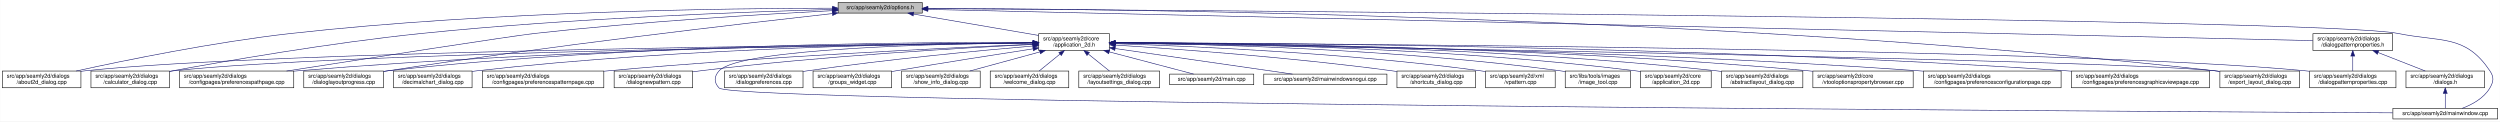
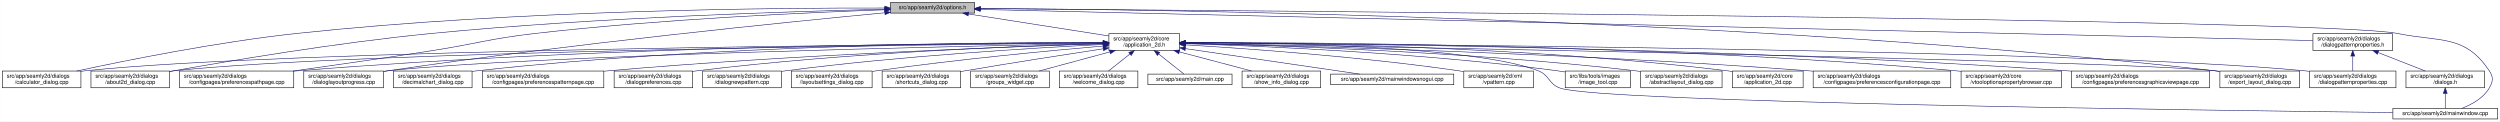
<svg xmlns="http://www.w3.org/2000/svg" xmlns:xlink="http://www.w3.org/1999/xlink" width="4487pt" height="218pt" viewBox="0.00 0.00 4486.50 218.00">
  <g id="graph0" class="graph" transform="scale(1 1) rotate(0) translate(4 214)">
    <polygon fill="white" stroke="transparent" points="-4,4 -4,-214 4482.5,-214 4482.5,4 -4,4" />
    <g id="node1" class="node">
      <g id="a_node1">
        <a xlink:title=" ">
-           <polygon fill="#bfbfbf" stroke="black" points="1500,-190.5 1500,-209.5 1651,-209.5 1651,-190.5 1500,-190.5" />
-           <text text-anchor="middle" x="1575.5" y="-197.5" font-family="Helvetica,sans-Serif" font-size="10.00">src/app/seamly2d/options.h</text>
+           <polygon fill="#bfbfbf" stroke="black" points="1594,-190.5 1594,-209.5 1745,-209.5 1745,-190.5 1594,-190.5" />
+           <text text-anchor="middle" x="1669.5" y="-197.5" font-family="Helvetica,sans-Serif" font-size="10.00">src/app/seamly2d/options.h</text>
        </a>
      </g>
    </g>
    <g id="node2" class="node">
      <g id="a_node2">
        <a xlink:href="../../d7/d61/application__2d_8h.html" target="_top" xlink:title=" ">
-           <polygon fill="white" stroke="black" points="1860,-123.5 1860,-153.5 1987,-153.5 1987,-123.5 1860,-123.5" />
-           <text text-anchor="start" x="1868" y="-141.5" font-family="Helvetica,sans-Serif" font-size="10.00">src/app/seamly2d/core</text>
-           <text text-anchor="middle" x="1923.5" y="-130.5" font-family="Helvetica,sans-Serif" font-size="10.00">/application_2d.h</text>
+           <polygon fill="white" stroke="black" points="1986,-123.5 1986,-153.5 2113,-153.5 2113,-123.5 1986,-123.5" />
+           <text text-anchor="start" x="1994" y="-141.5" font-family="Helvetica,sans-Serif" font-size="10.00">src/app/seamly2d/core</text>
+           <text text-anchor="middle" x="2049.5" y="-130.5" font-family="Helvetica,sans-Serif" font-size="10.00">/application_2d.h</text>
        </a>
      </g>
    </g>
    <g id="edge1" class="edge">
-       <path fill="none" stroke="midnightblue" d="M1635.48,-188.75C1698.09,-178.04 1795.9,-161.32 1859.85,-150.38" />
-       <polygon fill="midnightblue" stroke="midnightblue" points="1634.63,-185.34 1625.36,-190.48 1635.81,-192.24 1634.63,-185.34" />
-     </g>
-     <g id="node4" class="node">
-       <g id="a_node4">
-         <a xlink:href="../../d9/d7f/about2d__dialog_8cpp.html" target="_top" xlink:title=" ">
+       <path fill="none" stroke="midnightblue" d="M1734.01,-188.9C1804.3,-177.89 1916.05,-160.39 1985.97,-149.45" />
+       <polygon fill="midnightblue" stroke="midnightblue" points="1733.28,-185.47 1723.94,-190.48 1734.37,-192.39 1733.28,-185.47" />
+     </g>
+     <g id="node5" class="node">
+       <g id="a_node5">
+         <a xlink:href="../../d7/dfa/calculator__dialog_8cpp.html" target="_top" xlink:title=" ">
          <polygon fill="white" stroke="black" points="0,-56.5 0,-86.5 141,-86.5 141,-56.5 0,-56.5" />
          <text text-anchor="start" x="8" y="-74.5" font-family="Helvetica,sans-Serif" font-size="10.00">src/app/seamly2d/dialogs</text>
-           <text text-anchor="middle" x="70.5" y="-63.5" font-family="Helvetica,sans-Serif" font-size="10.00">/about2d_dialog.cpp</text>
+           <text text-anchor="middle" x="70.5" y="-63.5" font-family="Helvetica,sans-Serif" font-size="10.00">/calculator_dialog.cpp</text>
        </a>
      </g>
    </g>
    <g id="edge27" class="edge">
-       <path fill="none" stroke="midnightblue" d="M1489.71,-199.32C1309.33,-199.13 877.75,-194.07 518.5,-154 379.44,-138.49 218.51,-105.47 132.43,-86.56" />
-       <polygon fill="midnightblue" stroke="midnightblue" points="1489.93,-202.82 1499.93,-199.33 1489.93,-195.82 1489.93,-202.82" />
+       <path fill="none" stroke="midnightblue" d="M1583.58,-199.58C1393.05,-199.99 920.91,-196.23 528.5,-154 386.17,-138.68 221.37,-105.51 133.45,-86.54" />
+       <polygon fill="midnightblue" stroke="midnightblue" points="1583.82,-203.08 1593.81,-199.55 1583.8,-196.08 1583.82,-203.08" />
    </g>
    <g id="node6" class="node">
      <g id="a_node6">
-         <a xlink:href="../../d7/dfa/calculator__dialog_8cpp.html" target="_top" xlink:title=" ">
+         <a xlink:href="../../d9/d7f/about2d__dialog_8cpp.html" target="_top" xlink:title=" ">
          <polygon fill="white" stroke="black" points="159,-56.5 159,-86.5 300,-86.5 300,-56.5 159,-56.5" />
          <text text-anchor="start" x="167" y="-74.5" font-family="Helvetica,sans-Serif" font-size="10.00">src/app/seamly2d/dialogs</text>
-           <text text-anchor="middle" x="229.5" y="-63.5" font-family="Helvetica,sans-Serif" font-size="10.00">/calculator_dialog.cpp</text>
+           <text text-anchor="middle" x="229.5" y="-63.5" font-family="Helvetica,sans-Serif" font-size="10.00">/about2d_dialog.cpp</text>
        </a>
      </g>
    </g>
    <g id="edge28" class="edge">
-       <path fill="none" stroke="midnightblue" d="M1489.8,-197C1339.95,-192.9 1020.71,-181.51 752.5,-154 589.78,-137.31 400.49,-104.43 300.25,-85.94" />
-       <polygon fill="midnightblue" stroke="midnightblue" points="1489.76,-200.5 1499.86,-197.27 1489.95,-193.5 1489.76,-200.5" />
+       <path fill="none" stroke="midnightblue" d="M1583.58,-197.39C1423.36,-193.78 1068.23,-182.98 770.5,-154 600.81,-137.49 403.1,-104.06 300.1,-85.56" />
+       <polygon fill="midnightblue" stroke="midnightblue" points="1583.77,-200.89 1593.85,-197.61 1583.93,-193.89 1583.77,-200.89" />
    </g>
    <g id="node10" class="node">
      <g id="a_node10">
        <a xlink:href="../../dc/d20/preferencespathpage_8cpp.html" target="_top" xlink:title=" ">
          <polygon fill="white" stroke="black" points="318,-56.5 318,-86.5 523,-86.5 523,-56.5 318,-56.5" />
          <text text-anchor="start" x="326" y="-74.5" font-family="Helvetica,sans-Serif" font-size="10.00">src/app/seamly2d/dialogs</text>
          <text text-anchor="middle" x="420.5" y="-63.5" font-family="Helvetica,sans-Serif" font-size="10.00">/configpages/preferencespathpage.cpp</text>
        </a>
      </g>
    </g>
    <g id="edge29" class="edge">
-       <path fill="none" stroke="midnightblue" d="M1489.72,-194.91C1369.88,-188.72 1145.68,-175.35 955.5,-154 912.2,-149.14 650.75,-108.53 510.02,-86.53" />
-       <polygon fill="midnightblue" stroke="midnightblue" points="1489.76,-198.42 1499.93,-195.44 1490.12,-191.43 1489.76,-198.42" />
+       <path fill="none" stroke="midnightblue" d="M1583.61,-196.41C1449.4,-191.73 1181.98,-179.84 956.5,-154 873.24,-144.46 853.31,-135.87 770.5,-123 686.78,-109.99 591.62,-96.33 521.67,-86.5" />
+       <polygon fill="midnightblue" stroke="midnightblue" points="1583.71,-199.92 1593.82,-196.76 1583.95,-192.92 1583.71,-199.92" />
    </g>
    <g id="node13" class="node">
      <g id="a_node13">
        <a xlink:href="../../d6/d89/dialoglayoutprogress_8cpp.html" target="_top" xlink:title=" ">
          <polygon fill="white" stroke="black" points="541,-56.5 541,-86.5 684,-86.5 684,-56.5 541,-56.5" />
          <text text-anchor="start" x="549" y="-74.5" font-family="Helvetica,sans-Serif" font-size="10.00">src/app/seamly2d/dialogs</text>
          <text text-anchor="middle" x="612.5" y="-63.5" font-family="Helvetica,sans-Serif" font-size="10.00">/dialoglayoutprogress.cpp</text>
        </a>
      </g>
    </g>
    <g id="edge30" class="edge">
-       <path fill="none" stroke="midnightblue" d="M1489.58,-189.64C1331.47,-172.07 983.92,-131.86 692.5,-87 689.85,-86.59 687.15,-86.16 684.43,-85.72" />
-       <polygon fill="midnightblue" stroke="midnightblue" points="1489.39,-193.14 1499.72,-190.76 1490.16,-186.18 1489.39,-193.14" />
+       <path fill="none" stroke="midnightblue" d="M1583.74,-191.06C1413.42,-174.89 1020.63,-135.49 692.5,-87 689.85,-86.61 687.15,-86.19 684.42,-85.76" />
+       <polygon fill="midnightblue" stroke="midnightblue" points="1583.61,-194.57 1593.89,-192.03 1584.27,-187.6 1583.61,-194.57" />
    </g>
    <g id="node17" class="node">
      <g id="a_node17">
        <a xlink:href="../../dd/d54/export__layout__dialog_8cpp.html" target="_top" xlink:title=" ">
          <polygon fill="white" stroke="black" points="3980,-56.5 3980,-86.5 4123,-86.5 4123,-56.5 3980,-56.5" />
          <text text-anchor="start" x="3988" y="-74.5" font-family="Helvetica,sans-Serif" font-size="10.00">src/app/seamly2d/dialogs</text>
          <text text-anchor="middle" x="4051.5" y="-63.5" font-family="Helvetica,sans-Serif" font-size="10.00">/export_layout_dialog.cpp</text>
        </a>
      </g>
    </g>
    <g id="edge35" class="edge">
-       <path fill="none" stroke="midnightblue" d="M1661.34,-199.02C1972.67,-198.25 3071.46,-188.05 3970.5,-87 3973.48,-86.66 3976.52,-86.29 3979.58,-85.88" />
-       <polygon fill="midnightblue" stroke="midnightblue" points="1661.03,-195.52 1651.03,-199.05 1661.04,-202.52 1661.03,-195.52" />
+       <path fill="none" stroke="midnightblue" d="M1755.32,-198.79C2058.89,-197.21 3109.95,-184.56 3970.5,-87 3973.48,-86.66 3976.52,-86.28 3979.58,-85.87" />
+       <polygon fill="midnightblue" stroke="midnightblue" points="1755.25,-195.29 1745.26,-198.84 1755.28,-202.29 1755.25,-195.29" />
    </g>
    <g id="node26" class="node">
      <g id="a_node26">
        <a xlink:href="../../d8/dd9/mainwindow_8cpp.html" target="_top" xlink:title=" ">
          <polygon fill="white" stroke="black" points="4290.5,-0.5 4290.5,-19.5 4478.5,-19.5 4478.5,-0.5 4290.5,-0.5" />
          <text text-anchor="middle" x="4384.5" y="-7.5" font-family="Helvetica,sans-Serif" font-size="10.00">src/app/seamly2d/mainwindow.cpp</text>
        </a>
      </g>
    </g>
    <g id="edge36" class="edge">
-       <path fill="none" stroke="midnightblue" d="M1661.29,-198.47C2109.59,-195.59 4167.41,-180.93 4299.5,-154 4377.05,-138.19 4420.3,-152.66 4464.5,-87 4472.19,-75.57 4471.46,-67.89 4464.5,-56 4453.8,-37.71 4432.63,-26.27 4414.75,-19.51" />
-       <polygon fill="midnightblue" stroke="midnightblue" points="1660.98,-194.97 1651,-198.54 1661.02,-201.97 1660.98,-194.97" />
+       <path fill="none" stroke="midnightblue" d="M1755.15,-198.42C2193.59,-195.32 4171.3,-179.97 4298.5,-154 4376.05,-138.17 4419.3,-152.66 4463.5,-87 4471.19,-75.57 4470.42,-67.91 4463.5,-56 4452.95,-37.85 4432.04,-26.41 4414.38,-19.61" />
+       <polygon fill="midnightblue" stroke="midnightblue" points="1755.05,-194.92 1745.08,-198.49 1755.1,-201.92 1755.05,-194.92" />
    </g>
    <g id="node28" class="node">
      <g id="a_node28">
        <a xlink:href="../../d5/d4e/dialogpatternproperties_8h.html" target="_top" xlink:title=" ">
          <polygon fill="white" stroke="black" points="4147,-123.5 4147,-153.5 4290,-153.5 4290,-123.5 4147,-123.5" />
          <text text-anchor="start" x="4155" y="-141.5" font-family="Helvetica,sans-Serif" font-size="10.00">src/app/seamly2d/dialogs</text>
          <text text-anchor="middle" x="4218.5" y="-130.5" font-family="Helvetica,sans-Serif" font-size="10.00">/dialogpatternproperties.h</text>
        </a>
      </g>
    </g>
    <g id="edge31" class="edge">
-       <path fill="none" stroke="midnightblue" d="M1661.2,-197.07C2065.13,-187.98 3774.9,-149.49 4146.88,-141.11" />
-       <polygon fill="midnightblue" stroke="midnightblue" points="1660.96,-193.58 1651.04,-197.3 1661.12,-200.57 1660.96,-193.58" />
+       <path fill="none" stroke="midnightblue" d="M1755.29,-197C2149.5,-187.8 3783.45,-149.66 4146.72,-141.18" />
+       <polygon fill="midnightblue" stroke="midnightblue" points="1755.01,-193.5 1745.09,-197.24 1755.17,-200.5 1755.01,-193.5" />
    </g>
    <g id="node3" class="node">
      <g id="a_node3">
+         <a xlink:href="../../dd/db4/abstractlayout__dialog_8cpp.html" target="_top" xlink:title=" ">
+           <polygon fill="white" stroke="black" points="2940.5,-56.5 2940.5,-86.5 3086.5,-86.5 3086.5,-56.5 2940.5,-56.5" />
+           <text text-anchor="start" x="2948.5" y="-74.5" font-family="Helvetica,sans-Serif" font-size="10.00">src/app/seamly2d/dialogs</text>
+           <text text-anchor="middle" x="3013.5" y="-63.5" font-family="Helvetica,sans-Serif" font-size="10.00">/abstractlayout_dialog.cpp</text>
+         </a>
+       </g>
+     </g>
+     <g id="edge2" class="edge">
+       <path fill="none" stroke="midnightblue" d="M2123.13,-136.16C2274.71,-132.75 2632.4,-121.47 2930.5,-87 2933.7,-86.63 2936.96,-86.22 2940.25,-85.77" />
+       <polygon fill="midnightblue" stroke="midnightblue" points="2122.94,-132.66 2113.02,-136.38 2123.09,-139.66 2122.94,-132.66" />
+     </g>
+     <g id="node4" class="node">
+       <g id="a_node4">
        <a xlink:href="../../df/d3e/application__2d_8cpp.html" target="_top" xlink:title=" ">
-           <polygon fill="white" stroke="black" points="2940,-56.5 2940,-86.5 3067,-86.5 3067,-56.5 2940,-56.5" />
-           <text text-anchor="start" x="2948" y="-74.5" font-family="Helvetica,sans-Serif" font-size="10.00">src/app/seamly2d/core</text>
-           <text text-anchor="middle" x="3003.5" y="-63.5" font-family="Helvetica,sans-Serif" font-size="10.00">/application_2d.cpp</text>
-         </a>
-       </g>
-     </g>
-     <g id="edge2" class="edge">
-       <path fill="none" stroke="midnightblue" d="M1997.25,-137.48C2164.13,-136.62 2583.16,-129.97 2930.5,-87 2933.58,-86.62 2936.72,-86.18 2939.89,-85.7" />
-       <polygon fill="midnightblue" stroke="midnightblue" points="1997.09,-133.98 1987.11,-137.52 1997.12,-140.98 1997.09,-133.98" />
+           <polygon fill="white" stroke="black" points="3105,-56.5 3105,-86.5 3232,-86.5 3232,-56.5 3105,-56.5" />
+           <text text-anchor="start" x="3113" y="-74.5" font-family="Helvetica,sans-Serif" font-size="10.00">src/app/seamly2d/core</text>
+           <text text-anchor="middle" x="3168.5" y="-63.5" font-family="Helvetica,sans-Serif" font-size="10.00">/application_2d.cpp</text>
+         </a>
+       </g>
    </g>
    <g id="edge3" class="edge">
-       <path fill="none" stroke="midnightblue" d="M1849.66,-136.91C1558.2,-134.33 487.15,-122.58 149.5,-87 146.73,-86.71 143.9,-86.37 141.06,-86" />
-       <polygon fill="midnightblue" stroke="midnightblue" points="1849.67,-140.41 1859.7,-136.99 1849.73,-133.41 1849.67,-140.41" />
-     </g>
-     <g id="node5" class="node">
-       <g id="a_node5">
-         <a xlink:href="../../dd/db4/abstractlayout__dialog_8cpp.html" target="_top" xlink:title=" ">
-           <polygon fill="white" stroke="black" points="3085.5,-56.5 3085.5,-86.5 3231.5,-86.5 3231.5,-56.5 3085.5,-56.5" />
-           <text text-anchor="start" x="3093.5" y="-74.5" font-family="Helvetica,sans-Serif" font-size="10.00">src/app/seamly2d/dialogs</text>
-           <text text-anchor="middle" x="3158.5" y="-63.5" font-family="Helvetica,sans-Serif" font-size="10.00">/abstractlayout_dialog.cpp</text>
-         </a>
-       </g>
+       <path fill="none" stroke="midnightblue" d="M2123.32,-137.68C2294.74,-137.27 2732.75,-131.53 3095.5,-87 3098.58,-86.62 3101.72,-86.19 3104.89,-85.71" />
+       <polygon fill="midnightblue" stroke="midnightblue" points="2123.15,-134.18 2113.16,-137.69 2123.16,-141.18 2123.15,-134.18" />
    </g>
    <g id="edge4" class="edge">
-       <path fill="none" stroke="midnightblue" d="M1997.14,-137.56C2180.13,-137 2669.96,-131.13 3075.5,-87 3078.7,-86.65 3081.96,-86.26 3085.25,-85.82" />
-       <polygon fill="midnightblue" stroke="midnightblue" points="1997.09,-134.06 1987.1,-137.59 1997.1,-141.06 1997.09,-134.06" />
+       <path fill="none" stroke="midnightblue" d="M1975.53,-137.07C1670.99,-135.05 513.15,-124.97 149.5,-87 146.73,-86.71 143.9,-86.38 141.06,-86.01" />
+       <polygon fill="midnightblue" stroke="midnightblue" points="1975.55,-140.57 1985.57,-137.13 1975.6,-133.57 1975.55,-140.57" />
    </g>
    <g id="edge5" class="edge">
-       <path fill="none" stroke="midnightblue" d="M1849.55,-136.66C1574.86,-133.33 613.32,-119.55 308.5,-87 305.73,-86.7 302.9,-86.37 300.06,-85.99" />
-       <polygon fill="midnightblue" stroke="midnightblue" points="1849.76,-140.17 1859.8,-136.79 1849.85,-133.17 1849.76,-140.17" />
+       <path fill="none" stroke="midnightblue" d="M1975.64,-136.86C1687.6,-134.13 639.33,-121.95 308.5,-87 305.73,-86.71 302.9,-86.37 300.06,-86" />
+       <polygon fill="midnightblue" stroke="midnightblue" points="1975.94,-140.36 1985.97,-136.96 1976,-133.36 1975.94,-140.36" />
    </g>
    <g id="node7" class="node">
      <g id="a_node7">
-         <a xlink:href="../../d2/d00/vtooloptionspropertybrowser_8cpp.html" target="_top" xlink:title=" ">
-           <polygon fill="white" stroke="black" points="3249.5,-56.5 3249.5,-86.5 3429.5,-86.5 3429.5,-56.5 3249.5,-56.5" />
-           <text text-anchor="start" x="3257.5" y="-74.5" font-family="Helvetica,sans-Serif" font-size="10.00">src/app/seamly2d/core</text>
-           <text text-anchor="middle" x="3339.5" y="-63.5" font-family="Helvetica,sans-Serif" font-size="10.00">/vtooloptionspropertybrowser.cpp</text>
+         <a xlink:href="../../d2/d2d/preferencesconfigurationpage_8cpp.html" target="_top" xlink:title=" ">
+           <polygon fill="white" stroke="black" points="3250,-56.5 3250,-86.5 3497,-86.5 3497,-56.5 3250,-56.5" />
+           <text text-anchor="start" x="3258" y="-74.5" font-family="Helvetica,sans-Serif" font-size="10.00">src/app/seamly2d/dialogs</text>
+           <text text-anchor="middle" x="3373.5" y="-63.5" font-family="Helvetica,sans-Serif" font-size="10.00">/configpages/preferencesconfigurationpage.cpp</text>
        </a>
      </g>
    </g>
    <g id="edge6" class="edge">
-       <path fill="none" stroke="midnightblue" d="M1997.15,-137.44C2197.37,-136.67 2768.24,-130.51 3240.5,-87 3243.44,-86.73 3246.43,-86.43 3249.44,-86.11" />
-       <polygon fill="midnightblue" stroke="midnightblue" points="1997.04,-133.94 1987.05,-137.47 1997.06,-140.94 1997.04,-133.94" />
+       <path fill="none" stroke="midnightblue" d="M2123.45,-136.07C2310.65,-132.07 2818.46,-118.92 3240.5,-87 3243.63,-86.76 3246.79,-86.51 3249.99,-86.25" />
+       <polygon fill="midnightblue" stroke="midnightblue" points="2123.1,-132.57 2113.17,-136.28 2123.25,-139.57 2123.1,-132.57" />
    </g>
    <g id="node8" class="node">
      <g id="a_node8">
-         <a xlink:href="../../d2/d2d/preferencesconfigurationpage_8cpp.html" target="_top" xlink:title=" ">
-           <polygon fill="white" stroke="black" points="3448,-56.5 3448,-86.5 3695,-86.5 3695,-56.5 3448,-56.5" />
-           <text text-anchor="start" x="3456" y="-74.5" font-family="Helvetica,sans-Serif" font-size="10.00">src/app/seamly2d/dialogs</text>
-           <text text-anchor="middle" x="3571.5" y="-63.5" font-family="Helvetica,sans-Serif" font-size="10.00">/configpages/preferencesconfigurationpage.cpp</text>
+         <a xlink:href="../../d2/d00/vtooloptionspropertybrowser_8cpp.html" target="_top" xlink:title=" ">
+           <polygon fill="white" stroke="black" points="3515.5,-56.5 3515.5,-86.5 3695.5,-86.5 3695.5,-56.5 3515.5,-56.5" />
+           <text text-anchor="start" x="3523.5" y="-74.5" font-family="Helvetica,sans-Serif" font-size="10.00">src/app/seamly2d/core</text>
+           <text text-anchor="middle" x="3605.5" y="-63.5" font-family="Helvetica,sans-Serif" font-size="10.00">/vtooloptionspropertybrowser.cpp</text>
        </a>
      </g>
    </g>
    <g id="edge7" class="edge">
-       <path fill="none" stroke="midnightblue" d="M1997.21,-137.01C2216.76,-135.12 2885.52,-126.3 3438.5,-87 3441.63,-86.78 3444.8,-86.54 3447.99,-86.28" />
-       <polygon fill="midnightblue" stroke="midnightblue" points="1997.06,-133.51 1987.09,-137.09 1997.12,-140.51 1997.06,-133.51" />
+       <path fill="none" stroke="midnightblue" d="M2123.34,-137.79C2337.5,-138 2977.24,-134.32 3505.5,-87 3508.73,-86.71 3512.02,-86.39 3515.34,-86.04" />
+       <polygon fill="midnightblue" stroke="midnightblue" points="2123.17,-134.29 2113.16,-137.77 2123.16,-141.29 2123.17,-134.29" />
    </g>
    <g id="node9" class="node">
      <g id="a_node9">
        <a xlink:href="../../d9/d70/preferencesgraphicsviewpage_8cpp.html" target="_top" xlink:title=" ">
          <polygon fill="white" stroke="black" points="3713.5,-56.5 3713.5,-86.5 3961.5,-86.5 3961.5,-56.5 3713.5,-56.5" />
          <text text-anchor="start" x="3721.5" y="-74.5" font-family="Helvetica,sans-Serif" font-size="10.00">src/app/seamly2d/dialogs</text>
          <text text-anchor="middle" x="3837.5" y="-63.5" font-family="Helvetica,sans-Serif" font-size="10.00">/configpages/preferencesgraphicsviewpage.cpp</text>
        </a>
      </g>
    </g>
    <g id="edge8" class="edge">
-       <path fill="none" stroke="midnightblue" d="M1997.2,-137.5C2240.85,-137.07 3042.53,-132.07 3703.5,-87 3706.77,-86.78 3710.08,-86.54 3713.42,-86.28" />
-       <polygon fill="midnightblue" stroke="midnightblue" points="1997.04,-134 1987.05,-137.52 1997.05,-141 1997.04,-134" />
+       <path fill="none" stroke="midnightblue" d="M2123.13,-137.3C2355.59,-136.24 3094.51,-129.49 3704.5,-87 3707.4,-86.8 3710.33,-86.58 3713.28,-86.35" />
+       <polygon fill="midnightblue" stroke="midnightblue" points="2123.09,-133.8 2113.1,-137.35 2123.12,-140.8 2123.09,-133.8" />
    </g>
    <g id="edge9" class="edge">
-       <path fill="none" stroke="midnightblue" d="M1849.72,-137.25C1641.93,-136.03 1034.22,-128.86 531.5,-87 528.79,-86.77 526.04,-86.53 523.27,-86.27" />
-       <polygon fill="midnightblue" stroke="midnightblue" points="1849.88,-140.75 1859.9,-137.31 1849.92,-133.75 1849.88,-140.75" />
+       <path fill="none" stroke="midnightblue" d="M1975.61,-137.57C1755.5,-137.23 1085.13,-132.26 531.5,-87 528.79,-86.78 526.04,-86.54 523.27,-86.28" />
+       <polygon fill="midnightblue" stroke="midnightblue" points="1975.74,-141.07 1985.74,-137.58 1975.75,-134.07 1975.74,-141.07" />
    </g>
    <g id="node11" class="node">
      <g id="a_node11">
        <a xlink:href="../../dd/dc2/decimalchart__dialog_8cpp.html" target="_top" xlink:title=" ">
          <polygon fill="white" stroke="black" points="702,-56.5 702,-86.5 843,-86.5 843,-56.5 702,-56.5" />
          <text text-anchor="start" x="710" y="-74.5" font-family="Helvetica,sans-Serif" font-size="10.00">src/app/seamly2d/dialogs</text>
          <text text-anchor="middle" x="772.5" y="-63.5" font-family="Helvetica,sans-Serif" font-size="10.00">/decimalchart_dialog.cpp</text>
        </a>
      </g>
    </g>
    <g id="edge10" class="edge">
-       <path fill="none" stroke="midnightblue" d="M1849.82,-137.37C1675.74,-136.34 1225.61,-129.42 852.5,-87 849.41,-86.65 846.27,-86.25 843.1,-85.82" />
-       <polygon fill="midnightblue" stroke="midnightblue" points="1849.87,-140.87 1859.89,-137.43 1849.91,-133.87 1849.87,-140.87" />
+       <path fill="none" stroke="midnightblue" d="M1975.63,-137.9C1787.59,-138.15 1275.73,-134.06 852.5,-87 849.41,-86.66 846.27,-86.27 843.09,-85.84" />
+       <polygon fill="midnightblue" stroke="midnightblue" points="1975.69,-141.4 1985.68,-137.88 1975.67,-134.4 1975.69,-141.4" />
    </g>
    <g id="node12" class="node">
      <g id="a_node12">
        <a xlink:href="../../dc/d63/preferencespatternpage_8cpp.html" target="_top" xlink:title=" ">
          <polygon fill="white" stroke="black" points="861.5,-56.5 861.5,-86.5 1079.5,-86.5 1079.5,-56.5 861.5,-56.5" />
          <text text-anchor="start" x="869.5" y="-74.5" font-family="Helvetica,sans-Serif" font-size="10.00">src/app/seamly2d/dialogs</text>
          <text text-anchor="middle" x="970.5" y="-63.5" font-family="Helvetica,sans-Serif" font-size="10.00">/configpages/preferencespatternpage.cpp</text>
        </a>
      </g>
    </g>
    <g id="edge11" class="edge">
-       <path fill="none" stroke="midnightblue" d="M1849.6,-134.57C1703.82,-128.44 1369.03,-112.69 1088.5,-87 1085.62,-86.74 1082.71,-86.46 1079.77,-86.17" />
-       <polygon fill="midnightblue" stroke="midnightblue" points="1849.62,-138.07 1859.76,-134.99 1849.92,-131.08 1849.62,-138.07" />
+       <path fill="none" stroke="midnightblue" d="M1975.58,-135.37C1814.27,-130.35 1418.69,-115.93 1088.5,-87 1085.62,-86.75 1082.7,-86.48 1079.76,-86.2" />
+       <polygon fill="midnightblue" stroke="midnightblue" points="1975.76,-138.88 1985.86,-135.69 1975.97,-131.88 1975.76,-138.88" />
    </g>
    <g id="edge12" class="edge">
-       <path fill="none" stroke="midnightblue" d="M1849.61,-138.02C1657.95,-138.6 1129.33,-135.31 692.5,-87 689.83,-86.71 687.12,-86.37 684.39,-86.01" />
-       <polygon fill="midnightblue" stroke="midnightblue" points="1849.86,-141.52 1859.84,-137.99 1849.83,-134.52 1849.86,-141.52" />
+       <path fill="none" stroke="midnightblue" d="M1975.74,-136.14C1730.61,-131.4 944.49,-114.39 692.5,-87 689.83,-86.71 687.12,-86.38 684.39,-86.03" />
+       <polygon fill="midnightblue" stroke="midnightblue" points="1975.9,-139.64 1985.96,-136.34 1976.03,-132.64 1975.9,-139.64" />
    </g>
    <g id="node14" class="node">
      <g id="a_node14">
-         <a xlink:href="../../de/d87/dialognewpattern_8cpp.html" target="_top" xlink:title=" ">
-           <polygon fill="white" stroke="black" points="1098,-56.5 1098,-86.5 1239,-86.5 1239,-56.5 1098,-56.5" />
-           <text text-anchor="start" x="1106" y="-74.5" font-family="Helvetica,sans-Serif" font-size="10.00">src/app/seamly2d/dialogs</text>
-           <text text-anchor="middle" x="1168.5" y="-63.5" font-family="Helvetica,sans-Serif" font-size="10.00">/dialognewpattern.cpp</text>
-         </a>
-       </g>
-     </g>
-     <g id="edge13" class="edge">
-       <path fill="none" stroke="midnightblue" d="M1849.44,-134.19C1725.69,-128.15 1469.16,-113.46 1253.5,-87 1248.89,-86.43 1244.16,-85.79 1239.39,-85.1" />
-       <polygon fill="midnightblue" stroke="midnightblue" points="1849.4,-137.69 1859.56,-134.68 1849.74,-130.7 1849.4,-137.69" />
-     </g>
-     <g id="node15" class="node">
-       <g id="a_node15">
        <a xlink:href="../../d5/d18/dialogpatternproperties_8cpp.html" target="_top" xlink:title=" ">
          <polygon fill="white" stroke="black" points="4141,-56.5 4141,-86.5 4296,-86.5 4296,-56.5 4141,-56.5" />
          <text text-anchor="start" x="4149" y="-74.5" font-family="Helvetica,sans-Serif" font-size="10.00">src/app/seamly2d/dialogs</text>
          <text text-anchor="middle" x="4218.5" y="-63.5" font-family="Helvetica,sans-Serif" font-size="10.00">/dialogpatternproperties.cpp</text>
        </a>
      </g>
    </g>
+     <g id="edge13" class="edge">
+       <path fill="none" stroke="midnightblue" d="M2123.22,-137.11C2445.17,-135.17 3729.69,-125.17 4131.5,-87 4134.55,-86.71 4137.65,-86.38 4140.78,-86.01" />
+       <polygon fill="midnightblue" stroke="midnightblue" points="2123.05,-133.61 2113.07,-137.17 2123.1,-140.61 2123.05,-133.61" />
+     </g>
+     <g id="node15" class="node">
+       <g id="a_node15">
+         <a xlink:href="../../d5/dc5/dialogpreferences_8cpp.html" target="_top" xlink:title=" ">
+           <polygon fill="white" stroke="black" points="1098,-56.5 1098,-86.5 1239,-86.5 1239,-56.5 1098,-56.5" />
+           <text text-anchor="start" x="1106" y="-74.5" font-family="Helvetica,sans-Serif" font-size="10.00">src/app/seamly2d/dialogs</text>
+           <text text-anchor="middle" x="1168.5" y="-63.5" font-family="Helvetica,sans-Serif" font-size="10.00">/dialogpreferences.cpp</text>
+         </a>
+       </g>
+     </g>
    <g id="edge14" class="edge">
-       <path fill="none" stroke="midnightblue" d="M1997.3,-137.24C2331.38,-135.86 3704.34,-127.77 4132.5,-87 4135.21,-86.74 4137.97,-86.45 4140.75,-86.13" />
-       <polygon fill="midnightblue" stroke="midnightblue" points="1997.23,-133.74 1987.25,-137.28 1997.26,-140.74 1997.23,-133.74" />
+       <path fill="none" stroke="midnightblue" d="M1975.54,-135.77C1833.81,-131.82 1514.3,-119.77 1247.5,-87 1244.73,-86.66 1241.91,-86.28 1239.07,-85.88" />
+       <polygon fill="midnightblue" stroke="midnightblue" points="1975.75,-139.28 1985.84,-136.06 1975.94,-132.28 1975.75,-139.28" />
    </g>
    <g id="node16" class="node">
      <g id="a_node16">
-         <a xlink:href="../../d5/dc5/dialogpreferences_8cpp.html" target="_top" xlink:title=" ">
-           <polygon fill="white" stroke="black" points="1296,-56.5 1296,-86.5 1437,-86.5 1437,-56.5 1296,-56.5" />
-           <text text-anchor="start" x="1304" y="-74.5" font-family="Helvetica,sans-Serif" font-size="10.00">src/app/seamly2d/dialogs</text>
-           <text text-anchor="middle" x="1366.5" y="-63.5" font-family="Helvetica,sans-Serif" font-size="10.00">/dialogpreferences.cpp</text>
+         <a xlink:href="../../de/d87/dialognewpattern_8cpp.html" target="_top" xlink:title=" ">
+           <polygon fill="white" stroke="black" points="1257,-56.5 1257,-86.5 1398,-86.5 1398,-56.5 1257,-56.5" />
+           <text text-anchor="start" x="1265" y="-74.5" font-family="Helvetica,sans-Serif" font-size="10.00">src/app/seamly2d/dialogs</text>
+           <text text-anchor="middle" x="1327.5" y="-63.5" font-family="Helvetica,sans-Serif" font-size="10.00">/dialognewpattern.cpp</text>
        </a>
      </g>
    </g>
    <g id="edge15" class="edge">
-       <path fill="none" stroke="midnightblue" d="M1849.92,-131.48C1755.87,-123.39 1588.14,-107.59 1445.5,-87 1442.74,-86.6 1439.93,-86.18 1437.09,-85.73" />
-       <polygon fill="midnightblue" stroke="midnightblue" points="1849.64,-134.97 1859.91,-132.34 1850.24,-128 1849.64,-134.97" />
+       <path fill="none" stroke="midnightblue" d="M1975.69,-134.18C1855.87,-128.24 1611.76,-113.82 1406.5,-87 1403.73,-86.64 1400.92,-86.25 1398.08,-85.83" />
+       <polygon fill="midnightblue" stroke="midnightblue" points="1975.68,-137.69 1985.84,-134.68 1976.03,-130.69 1975.68,-137.69" />
    </g>
    <g id="edge16" class="edge">
-       <path fill="none" stroke="midnightblue" d="M1997.08,-136.35C2339.8,-130.91 3771.47,-107.15 3970.5,-87 3973.48,-86.7 3976.52,-86.35 3979.59,-85.96" />
-       <polygon fill="midnightblue" stroke="midnightblue" points="1996.96,-132.85 1987.02,-136.51 1997.07,-139.85 1996.96,-132.85" />
+       <path fill="none" stroke="midnightblue" d="M2123.58,-136.21C2453.94,-130.39 3784.68,-105.96 3970.5,-87 3973.48,-86.7 3976.52,-86.34 3979.59,-85.95" />
+       <polygon fill="midnightblue" stroke="midnightblue" points="2123.11,-132.72 2113.18,-136.4 2123.24,-139.72 2123.11,-132.72" />
    </g>
    <g id="node18" class="node">
      <g id="a_node18">
-         <a xlink:href="../../db/d5c/groups__widget_8cpp.html" target="_top" xlink:title=" ">
-           <polygon fill="white" stroke="black" points="1455,-56.5 1455,-86.5 1596,-86.5 1596,-56.5 1455,-56.5" />
-           <text text-anchor="start" x="1463" y="-74.5" font-family="Helvetica,sans-Serif" font-size="10.00">src/app/seamly2d/dialogs</text>
-           <text text-anchor="middle" x="1525.5" y="-63.5" font-family="Helvetica,sans-Serif" font-size="10.00">/groups_widget.cpp</text>
+         <a xlink:href="../../d0/dfa/layoutsettings__dialog_8cpp.html" target="_top" xlink:title=" ">
+           <polygon fill="white" stroke="black" points="1416,-56.5 1416,-86.5 1561,-86.5 1561,-56.5 1416,-56.5" />
+           <text text-anchor="start" x="1424" y="-74.5" font-family="Helvetica,sans-Serif" font-size="10.00">src/app/seamly2d/dialogs</text>
+           <text text-anchor="middle" x="1488.5" y="-63.5" font-family="Helvetica,sans-Serif" font-size="10.00">/layoutsettings_dialog.cpp</text>
        </a>
      </g>
    </g>
    <g id="edge17" class="edge">
-       <path fill="none" stroke="midnightblue" d="M1849.77,-126.35C1785.06,-116.44 1688.44,-101.35 1604.5,-87 1601.75,-86.53 1598.95,-86.05 1596.12,-85.55" />
-       <polygon fill="midnightblue" stroke="midnightblue" points="1849.46,-129.85 1859.87,-127.9 1850.52,-122.93 1849.46,-129.85" />
+       <path fill="none" stroke="midnightblue" d="M1975.63,-131.4C1881.2,-123.22 1712.78,-107.33 1569.5,-87 1566.81,-86.62 1564.08,-86.21 1561.32,-85.79" />
+       <polygon fill="midnightblue" stroke="midnightblue" points="1975.39,-134.89 1985.65,-132.26 1975.99,-127.92 1975.39,-134.89" />
    </g>
    <g id="node19" class="node">
      <g id="a_node19">
-         <a xlink:href="../../d2/df4/show__info__dialog_8cpp.html" target="_top" xlink:title=" ">
-           <polygon fill="white" stroke="black" points="1614,-56.5 1614,-86.5 1755,-86.5 1755,-56.5 1614,-56.5" />
-           <text text-anchor="start" x="1622" y="-74.5" font-family="Helvetica,sans-Serif" font-size="10.00">src/app/seamly2d/dialogs</text>
-           <text text-anchor="middle" x="1684.5" y="-63.5" font-family="Helvetica,sans-Serif" font-size="10.00">/show_info_dialog.cpp</text>
+         <a xlink:href="../../dd/d84/shortcuts__dialog_8cpp.html" target="_top" xlink:title=" ">
+           <polygon fill="white" stroke="black" points="1579,-56.5 1579,-86.5 1720,-86.5 1720,-56.5 1579,-56.5" />
+           <text text-anchor="start" x="1587" y="-74.5" font-family="Helvetica,sans-Serif" font-size="10.00">src/app/seamly2d/dialogs</text>
+           <text text-anchor="middle" x="1649.5" y="-63.5" font-family="Helvetica,sans-Serif" font-size="10.00">/shortcuts_dialog.cpp</text>
        </a>
      </g>
    </g>
    <g id="edge18" class="edge">
-       <path fill="none" stroke="midnightblue" d="M1862.28,-120.85C1823.31,-110.25 1773.4,-96.68 1736.38,-86.61" />
-       <polygon fill="midnightblue" stroke="midnightblue" points="1861.37,-124.23 1871.93,-123.48 1863.2,-117.47 1861.37,-124.23" />
+       <path fill="none" stroke="midnightblue" d="M1975.61,-126.42C1910.49,-116.53 1813.09,-101.42 1728.5,-87 1725.75,-86.53 1722.95,-86.05 1720.12,-85.55" />
+       <polygon fill="midnightblue" stroke="midnightblue" points="1975.36,-129.93 1985.78,-127.96 1976.41,-123 1975.36,-129.93" />
    </g>
    <g id="node20" class="node">
      <g id="a_node20">
-         <a xlink:href="../../df/d69/welcome__dialog_8cpp.html" target="_top" xlink:title=" ">
-           <polygon fill="white" stroke="black" points="1773,-56.5 1773,-86.5 1914,-86.5 1914,-56.5 1773,-56.5" />
-           <text text-anchor="start" x="1781" y="-74.5" font-family="Helvetica,sans-Serif" font-size="10.00">src/app/seamly2d/dialogs</text>
-           <text text-anchor="middle" x="1843.5" y="-63.5" font-family="Helvetica,sans-Serif" font-size="10.00">/welcome_dialog.cpp</text>
+         <a xlink:href="../../db/d5c/groups__widget_8cpp.html" target="_top" xlink:title=" ">
+           <polygon fill="white" stroke="black" points="1738,-56.5 1738,-86.5 1879,-86.5 1879,-56.5 1738,-56.5" />
+           <text text-anchor="start" x="1746" y="-74.5" font-family="Helvetica,sans-Serif" font-size="10.00">src/app/seamly2d/dialogs</text>
+           <text text-anchor="middle" x="1808.5" y="-63.5" font-family="Helvetica,sans-Serif" font-size="10.00">/groups_widget.cpp</text>
        </a>
      </g>
    </g>
    <g id="edge19" class="edge">
-       <path fill="none" stroke="midnightblue" d="M1898.13,-116.88C1885.97,-107.01 1871.72,-95.43 1860.82,-86.58" />
-       <polygon fill="midnightblue" stroke="midnightblue" points="1896.17,-119.81 1906.14,-123.4 1900.59,-114.37 1896.17,-119.81" />
+       <path fill="none" stroke="midnightblue" d="M1987.77,-120.85C1948.47,-110.25 1898.14,-96.68 1860.82,-86.61" />
+       <polygon fill="midnightblue" stroke="midnightblue" points="1986.94,-124.25 1997.5,-123.48 1988.76,-117.49 1986.94,-124.25" />
    </g>
    <g id="node21" class="node">
      <g id="a_node21">
-         <a xlink:href="../../d0/dfa/layoutsettings__dialog_8cpp.html" target="_top" xlink:title=" ">
-           <polygon fill="white" stroke="black" points="1932,-56.5 1932,-86.5 2077,-86.5 2077,-56.5 1932,-56.5" />
-           <text text-anchor="start" x="1940" y="-74.5" font-family="Helvetica,sans-Serif" font-size="10.00">src/app/seamly2d/dialogs</text>
-           <text text-anchor="middle" x="2004.5" y="-63.5" font-family="Helvetica,sans-Serif" font-size="10.00">/layoutsettings_dialog.cpp</text>
+         <a xlink:href="../../df/d69/welcome__dialog_8cpp.html" target="_top" xlink:title=" ">
+           <polygon fill="white" stroke="black" points="1897,-56.5 1897,-86.5 2038,-86.5 2038,-56.5 1897,-56.5" />
+           <text text-anchor="start" x="1905" y="-74.5" font-family="Helvetica,sans-Serif" font-size="10.00">src/app/seamly2d/dialogs</text>
+           <text text-anchor="middle" x="1967.5" y="-63.5" font-family="Helvetica,sans-Serif" font-size="10.00">/welcome_dialog.cpp</text>
        </a>
      </g>
    </g>
    <g id="edge20" class="edge">
-       <path fill="none" stroke="midnightblue" d="M1949.19,-116.88C1961.5,-107.01 1975.93,-95.43 1986.96,-86.58" />
-       <polygon fill="midnightblue" stroke="midnightblue" points="1946.68,-114.41 1941.08,-123.4 1951.07,-119.87 1946.68,-114.41" />
+       <path fill="none" stroke="midnightblue" d="M2023.85,-117.17C2011.31,-107.23 1996.53,-95.51 1985.26,-86.58" />
+       <polygon fill="midnightblue" stroke="midnightblue" points="2021.7,-119.93 2031.71,-123.4 2026.04,-114.44 2021.7,-119.93" />
    </g>
    <g id="node22" class="node">
      <g id="a_node22">
        <a xlink:href="../../dc/d14/app_2seamly2d_2main_8cpp.html" target="_top" xlink:title=" ">
-           <polygon fill="white" stroke="black" points="2095,-62 2095,-81 2246,-81 2246,-62 2095,-62" />
-           <text text-anchor="middle" x="2170.5" y="-69" font-family="Helvetica,sans-Serif" font-size="10.00">src/app/seamly2d/main.cpp</text>
+           <polygon fill="white" stroke="black" points="2056,-62 2056,-81 2207,-81 2207,-62 2056,-62" />
+           <text text-anchor="middle" x="2131.5" y="-69" font-family="Helvetica,sans-Serif" font-size="10.00">src/app/seamly2d/main.cpp</text>
        </a>
      </g>
    </g>
    <g id="edge21" class="edge">
-       <path fill="none" stroke="midnightblue" d="M1986.54,-120.91C2034.91,-108.18 2099.72,-91.13 2138.09,-81.03" />
-       <polygon fill="midnightblue" stroke="midnightblue" points="1985.57,-117.55 1976.79,-123.48 1987.35,-124.32 1985.57,-117.55" />
+       <path fill="none" stroke="midnightblue" d="M2075.35,-117.01C2090.57,-104.94 2109.04,-90.3 2120.53,-81.19" />
+       <polygon fill="midnightblue" stroke="midnightblue" points="2072.96,-114.44 2067.29,-123.4 2077.3,-119.93 2072.96,-114.44" />
    </g>
    <g id="node23" class="node">
      <g id="a_node23">
-         <a xlink:href="../../d8/de8/mainwindowsnogui_8cpp.html" target="_top" xlink:title=" ">
-           <polygon fill="white" stroke="black" points="2264,-62 2264,-81 2485,-81 2485,-62 2264,-62" />
-           <text text-anchor="middle" x="2374.5" y="-69" font-family="Helvetica,sans-Serif" font-size="10.00">src/app/seamly2d/mainwindowsnogui.cpp</text>
+         <a xlink:href="../../d2/df4/show__info__dialog_8cpp.html" target="_top" xlink:title=" ">
+           <polygon fill="white" stroke="black" points="2225,-56.5 2225,-86.5 2366,-86.5 2366,-56.5 2225,-56.5" />
+           <text text-anchor="start" x="2233" y="-74.5" font-family="Helvetica,sans-Serif" font-size="10.00">src/app/seamly2d/dialogs</text>
+           <text text-anchor="middle" x="2295.5" y="-63.5" font-family="Helvetica,sans-Serif" font-size="10.00">/show_info_dialog.cpp</text>
        </a>
      </g>
    </g>
    <g id="edge22" class="edge">
-       <path fill="none" stroke="midnightblue" d="M1997.17,-126.88C2086.05,-114.07 2233.71,-92.79 2315.47,-81.01" />
-       <polygon fill="midnightblue" stroke="midnightblue" points="1996.56,-123.43 1987.16,-128.32 1997.56,-130.36 1996.56,-123.43" />
+       <path fill="none" stroke="midnightblue" d="M2112.26,-120.92C2152.4,-110.31 2203.92,-96.7 2242.1,-86.61" />
+       <polygon fill="midnightblue" stroke="midnightblue" points="2111.35,-117.54 2102.58,-123.48 2113.14,-124.31 2111.35,-117.54" />
    </g>
    <g id="node24" class="node">
      <g id="a_node24">
-         <a xlink:href="../../dd/d84/shortcuts__dialog_8cpp.html" target="_top" xlink:title=" ">
-           <polygon fill="white" stroke="black" points="2503,-56.5 2503,-86.5 2644,-86.5 2644,-56.5 2503,-56.5" />
-           <text text-anchor="start" x="2511" y="-74.5" font-family="Helvetica,sans-Serif" font-size="10.00">src/app/seamly2d/dialogs</text>
-           <text text-anchor="middle" x="2573.5" y="-63.5" font-family="Helvetica,sans-Serif" font-size="10.00">/shortcuts_dialog.cpp</text>
+         <a xlink:href="../../d8/de8/mainwindowsnogui_8cpp.html" target="_top" xlink:title=" ">
+           <polygon fill="white" stroke="black" points="2384,-62 2384,-81 2605,-81 2605,-62 2384,-62" />
+           <text text-anchor="middle" x="2494.5" y="-69" font-family="Helvetica,sans-Serif" font-size="10.00">src/app/seamly2d/mainwindowsnogui.cpp</text>
        </a>
      </g>
    </g>
    <g id="edge23" class="edge">
-       <path fill="none" stroke="midnightblue" d="M1997.62,-133.09C2106.6,-126.12 2316.33,-110.85 2493.5,-87 2496.58,-86.59 2499.72,-86.14 2502.88,-85.66" />
-       <polygon fill="midnightblue" stroke="midnightblue" points="1997.15,-129.62 1987.4,-133.74 1997.6,-136.6 1997.15,-129.62" />
+       <path fill="none" stroke="midnightblue" d="M2123.41,-126.7C2211.21,-113.88 2355.86,-92.75 2436.18,-81.02" />
+       <polygon fill="midnightblue" stroke="midnightblue" points="2122.65,-123.28 2113.26,-128.19 2123.66,-130.2 2122.65,-123.28" />
    </g>
    <g id="node25" class="node">
      <g id="a_node25">
        <a xlink:href="../../d3/d49/vpattern_8cpp.html" target="_top" xlink:title=" ">
-           <polygon fill="white" stroke="black" points="2662,-56.5 2662,-86.5 2787,-86.5 2787,-56.5 2662,-56.5" />
-           <text text-anchor="start" x="2670" y="-74.5" font-family="Helvetica,sans-Serif" font-size="10.00">src/app/seamly2d/xml</text>
-           <text text-anchor="middle" x="2724.5" y="-63.5" font-family="Helvetica,sans-Serif" font-size="10.00">/vpattern.cpp</text>
+           <polygon fill="white" stroke="black" points="2623,-56.5 2623,-86.5 2748,-86.5 2748,-56.5 2623,-56.5" />
+           <text text-anchor="start" x="2631" y="-74.5" font-family="Helvetica,sans-Serif" font-size="10.00">src/app/seamly2d/xml</text>
+           <text text-anchor="middle" x="2685.5" y="-63.5" font-family="Helvetica,sans-Serif" font-size="10.00">/vpattern.cpp</text>
        </a>
      </g>
    </g>
    <g id="edge24" class="edge">
-       <path fill="none" stroke="midnightblue" d="M1997.56,-135.54C2129.65,-131.33 2414.4,-119.08 2652.5,-87 2655.53,-86.59 2658.63,-86.13 2661.75,-85.63" />
-       <polygon fill="midnightblue" stroke="midnightblue" points="1997.05,-132.05 1987.16,-135.86 1997.27,-139.05 1997.05,-132.05" />
+       <path fill="none" stroke="midnightblue" d="M2123.34,-133.47C2231.37,-127 2438.67,-112.35 2613.5,-87 2616.53,-86.56 2619.62,-86.08 2622.74,-85.56" />
+       <polygon fill="midnightblue" stroke="midnightblue" points="2122.98,-129.99 2113.2,-134.07 2123.39,-136.98 2122.98,-129.99" />
    </g>
    <g id="edge25" class="edge">
-       <path fill="none" stroke="midnightblue" d="M1849.59,-137.14C1689.91,-135.61 1324.05,-127.64 1286.5,-87 1277.15,-76.88 1276.83,-65.81 1286.5,-56 1313.54,-28.57 3773.86,-14.19 4290.13,-11.48" />
-       <polygon fill="midnightblue" stroke="midnightblue" points="1849.77,-140.65 1859.8,-137.24 1849.83,-133.65 1849.77,-140.65" />
+       <path fill="none" stroke="midnightblue" d="M2123.22,-137.71C2280.25,-137.28 2642.69,-131.33 2756.5,-87 2777.13,-78.96 2774.7,-63.59 2795.5,-56 2865.84,-30.33 3959.29,-15.84 4290.28,-12.02" />
+       <polygon fill="midnightblue" stroke="midnightblue" points="2123.17,-134.21 2113.18,-137.73 2123.18,-141.21 2123.17,-134.21" />
    </g>
    <g id="node27" class="node">
      <g id="a_node27">
        <a xlink:href="../../d9/da3/image__tool_8cpp.html" target="_top" xlink:title=" ">
          <polygon fill="white" stroke="black" points="2805,-56.5 2805,-86.5 2922,-86.5 2922,-56.5 2805,-56.5" />
          <text text-anchor="start" x="2813" y="-74.5" font-family="Helvetica,sans-Serif" font-size="10.00">src/libs/tools/images</text>
          <text text-anchor="middle" x="2863.5" y="-63.5" font-family="Helvetica,sans-Serif" font-size="10.00">/image_tool.cpp</text>
        </a>
      </g>
    </g>
    <g id="edge26" class="edge">
-       <path fill="none" stroke="midnightblue" d="M1997.06,-137.01C2147.62,-135.18 2501.5,-126.62 2795.5,-87 2798.61,-86.58 2801.79,-86.1 2804.99,-85.57" />
-       <polygon fill="midnightblue" stroke="midnightblue" points="1996.96,-133.51 1987.01,-137.13 1997.05,-140.51 1996.96,-133.51" />
+       <path fill="none" stroke="midnightblue" d="M2123.33,-135.6C2256.95,-131.46 2547.58,-119.27 2790.5,-87 2795.11,-86.39 2799.87,-85.66 2804.64,-84.86" />
+       <polygon fill="midnightblue" stroke="midnightblue" points="2123.1,-132.1 2113.21,-135.9 2123.31,-139.1 2123.1,-132.1" />
    </g>
    <g id="edge32" class="edge">
      <path fill="none" stroke="midnightblue" d="M4218.5,-113.11C4218.5,-104.15 4218.5,-94.32 4218.5,-86.58" />
      <polygon fill="midnightblue" stroke="midnightblue" points="4215,-113.4 4218.5,-123.4 4222,-113.4 4215,-113.4" />
    </g>
    <g id="node29" class="node">
      <g id="a_node29">
        <a xlink:href="../../d6/d64/dialogs_8h.html" target="_top" xlink:title=" ">
          <polygon fill="white" stroke="black" points="4314,-56.5 4314,-86.5 4455,-86.5 4455,-56.5 4314,-56.5" />
          <text text-anchor="start" x="4322" y="-74.5" font-family="Helvetica,sans-Serif" font-size="10.00">src/app/seamly2d/dialogs</text>
          <text text-anchor="middle" x="4384.5" y="-63.5" font-family="Helvetica,sans-Serif" font-size="10.00">/dialogs.h</text>
        </a>
      </g>
    </g>
    <g id="edge33" class="edge">
      <path fill="none" stroke="midnightblue" d="M4264.01,-119.68C4290.63,-109.26 4323.77,-96.28 4348.55,-86.58" />
      <polygon fill="midnightblue" stroke="midnightblue" points="4262.55,-116.49 4254.52,-123.4 4265.11,-123.01 4262.55,-116.49" />
    </g>
    <g id="edge34" class="edge">
      <path fill="none" stroke="midnightblue" d="M4384.5,-46.29C4384.5,-36.86 4384.5,-26.65 4384.5,-19.66" />
      <polygon fill="midnightblue" stroke="midnightblue" points="4381,-46.4 4384.5,-56.4 4388,-46.4 4381,-46.4" />
    </g>
  </g>
</svg>
